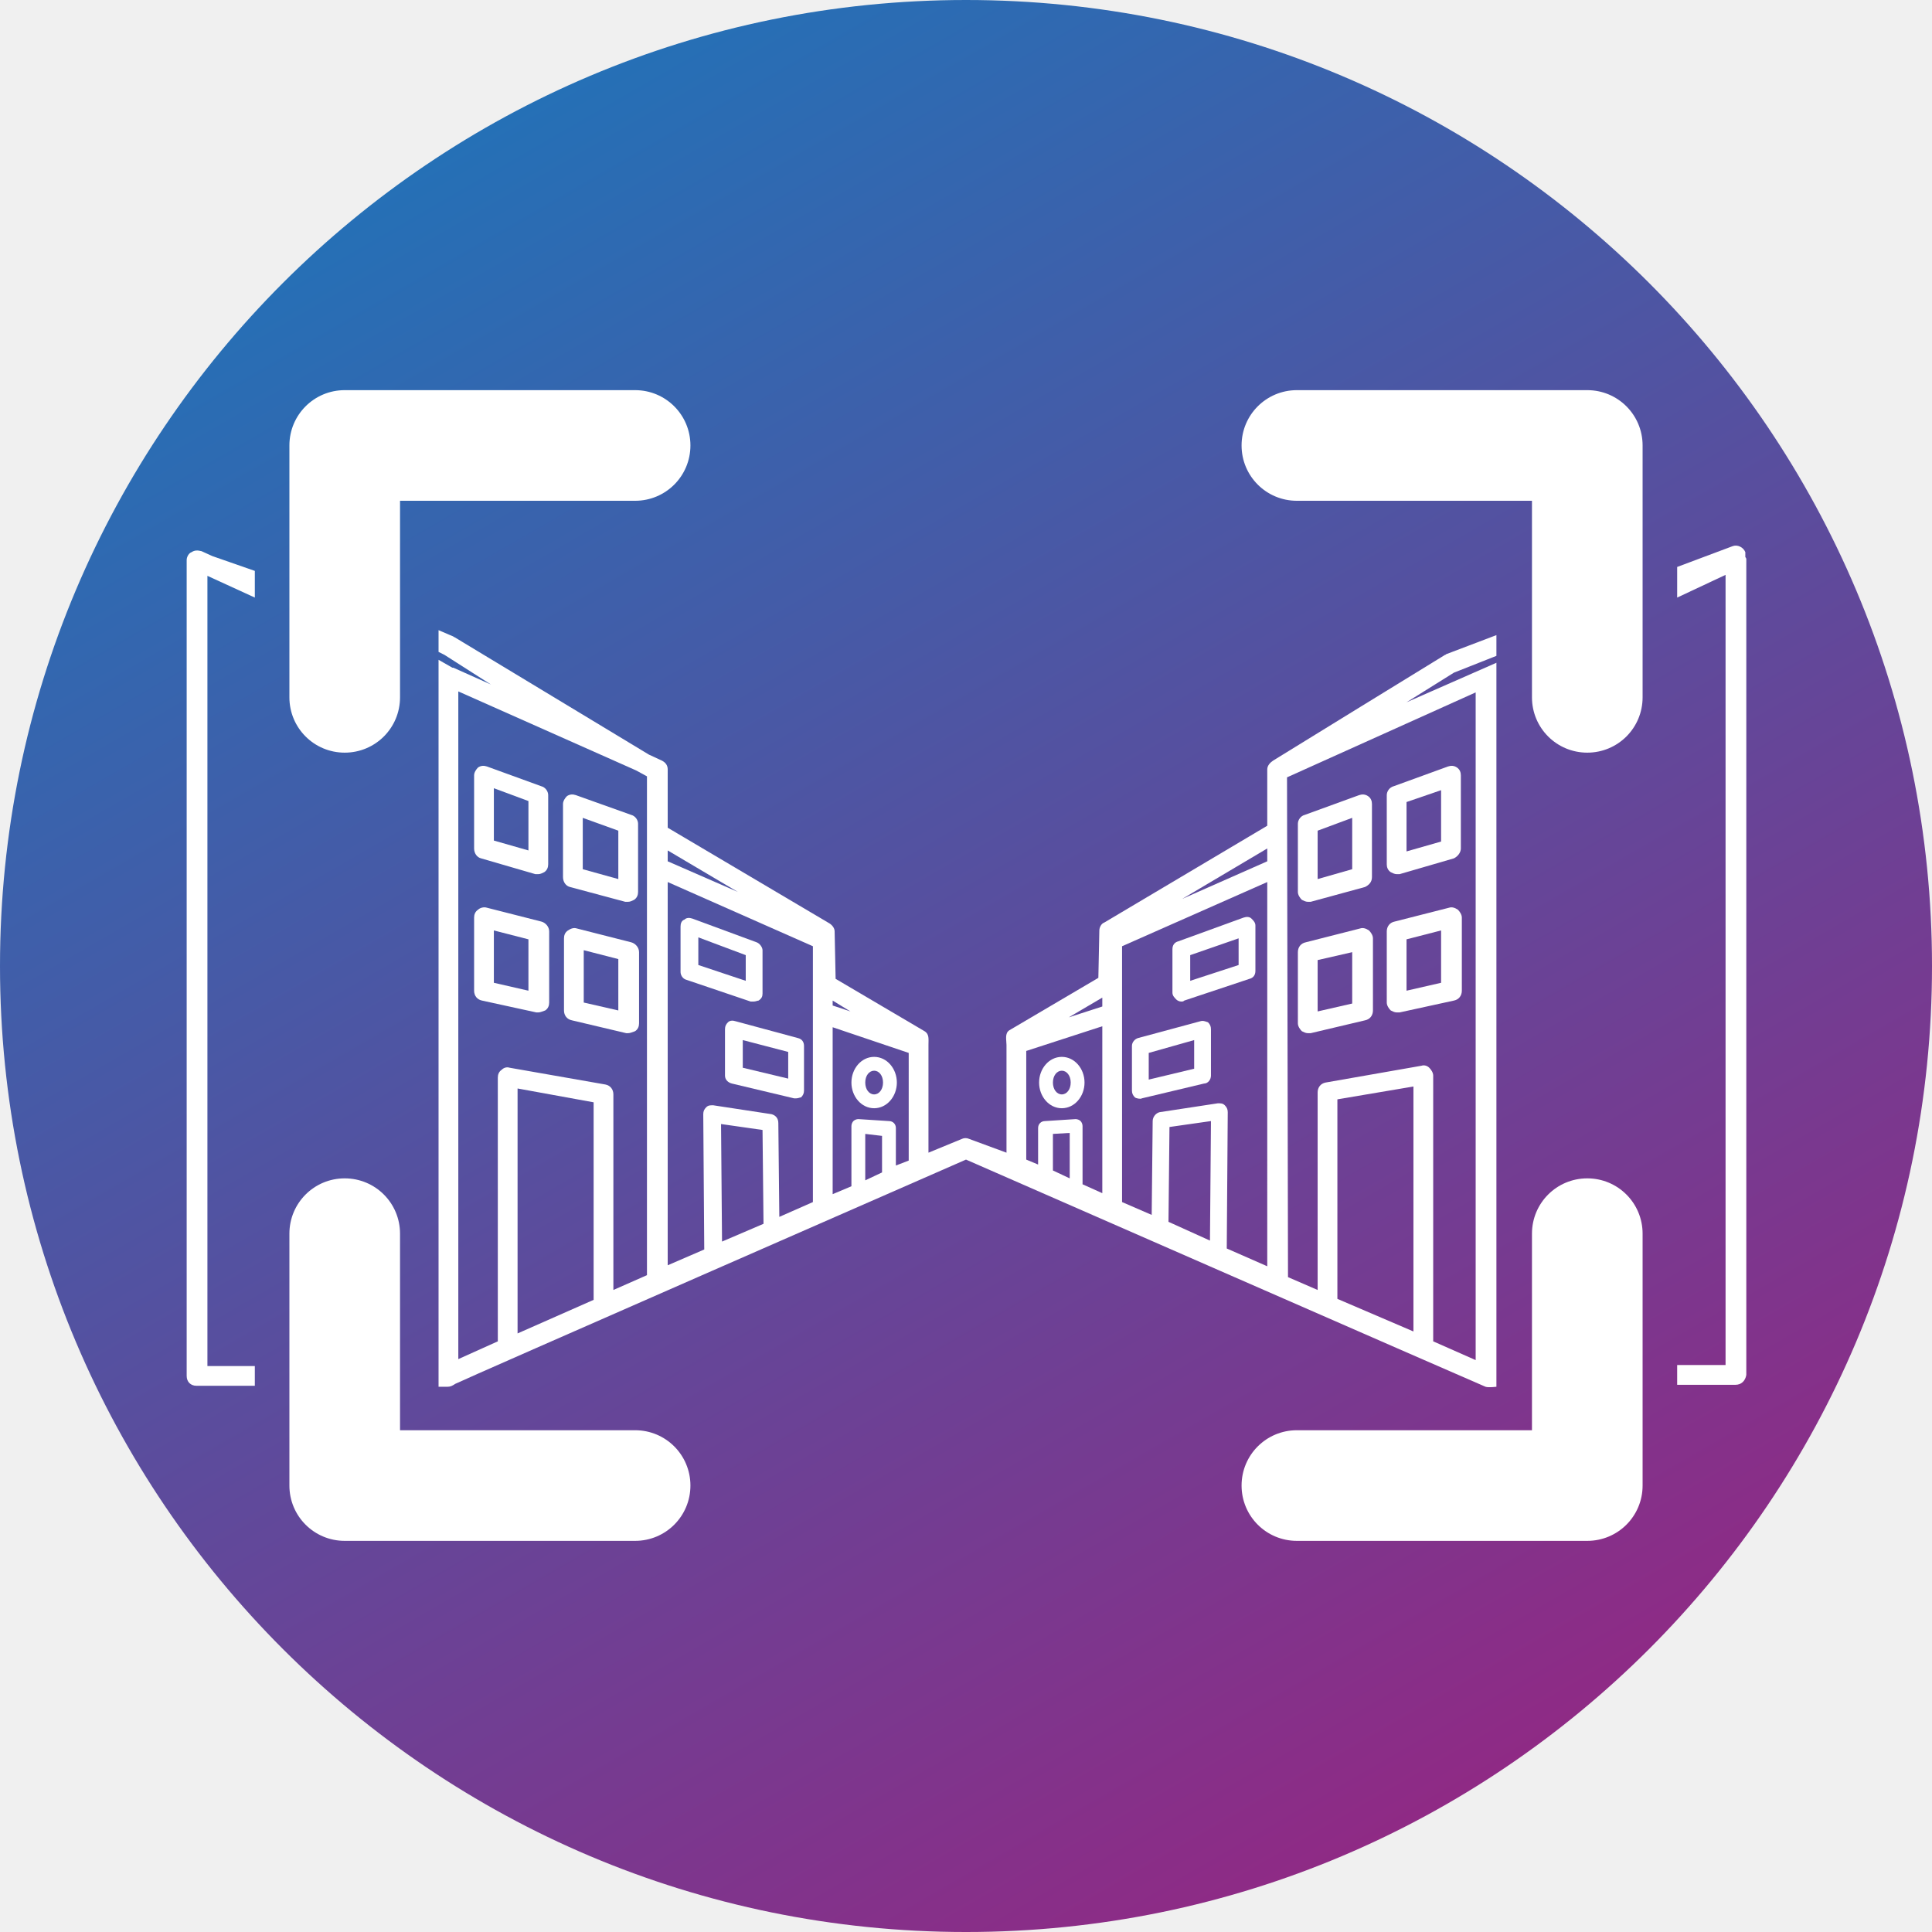
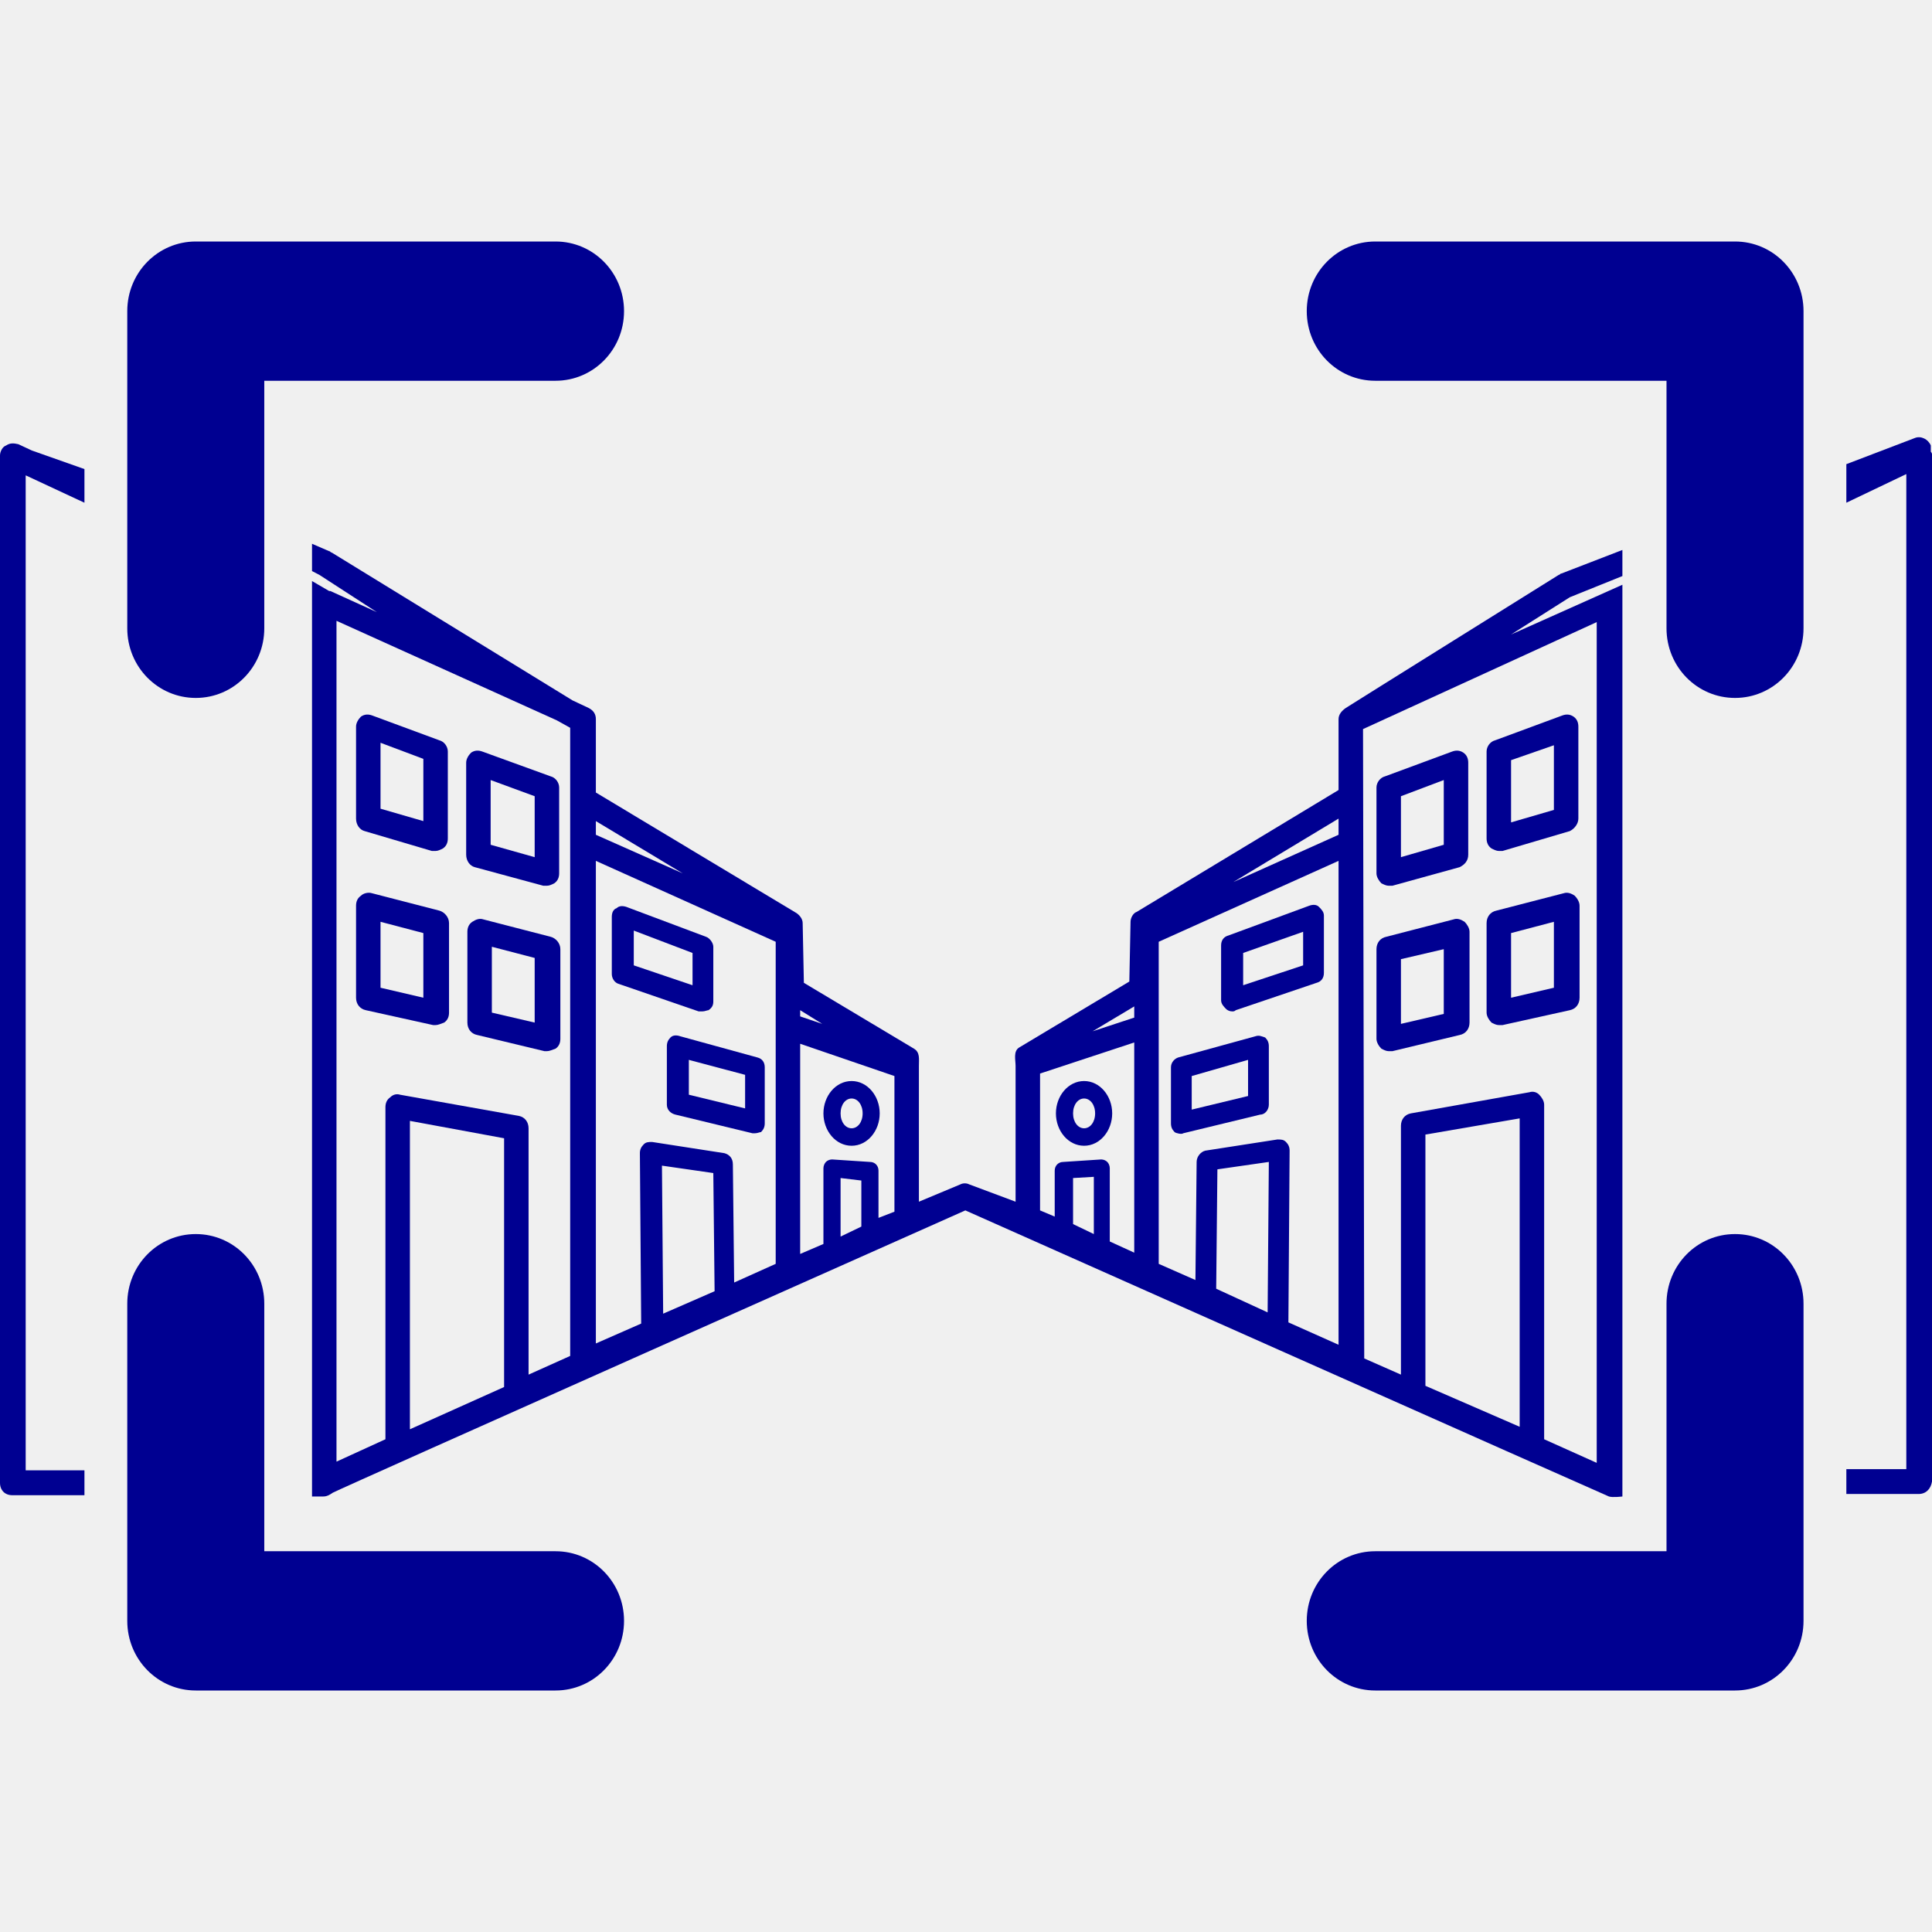
- <svg xmlns="http://www.w3.org/2000/svg" version="1.1" id="Calque_1" x="0px" y="0px" width="24" height="24" viewBox="0 0 1297.351 1297.351" xml:space="preserve">
-   <defs id="defs72">
-     <rect x="1150.384" y="2292.816" width="2107.888" height="701.887" id="rect141823" />
-     <rect x="411.883" y="1261.611" width="815.347" height="181.929" id="rect66775" />
-     <rect x="253.02" y="1213.035" width="2209.72" height="583.658" id="rect60279" />
-     <rect x="1150.384" y="2292.816" width="2551.008" height="701.391" id="rect141823-1" />
-     <linearGradient y2="62.289" x2="248.692" y1="231.711" x1="346.508" gradientUnits="userSpaceOnUse" id="SVGID_1_" gradientTransform="matrix(6.632676,0,0,6.632676,-1221.408,-713.6467)">
-       <stop id="stop4" style="stop-color:#8F2A85" offset="0" />
-       <stop id="stop6" style="stop-color:#2570B6" offset="1" />
-     </linearGradient>
-   </defs>
-   <style type="text/css" id="style2">
- 	.st0{fill:url(#SVGID_1_);}
- 	.st1{fill:#FFFFFF;}
- 	.st2{display:none;fill:none;stroke:#E62054;stroke-width:7.5;stroke-miterlimit:10;}
- </style>
-   <text y="-2248.819" style="font-style:normal;font-weight:normal;font-size:40px;line-height:125%;font-family:Sans;letter-spacing:0px;word-spacing:0px;white-space:pre;shape-inside:url(#rect60279);display:inline;fill:#000000;fill-opacity:1;stroke:none;stroke-width:1px;stroke-linecap:butt;stroke-linejoin:miter;stroke-opacity:1" id="text60277" xml:space="preserve" transform="matrix(0.9999989,0,0,0.9999989,-164.7199,-165.1847)" />
-   <text y="-4324.193" x="304.068" style="font-style:normal;font-weight:normal;font-size:89.806px;line-height:200%;font-family:Sans;letter-spacing:0px;word-spacing:0px;white-space:pre;shape-inside:url(#rect66775);display:inline;fill:#000000;fill-opacity:1;stroke:none;stroke-width:2.245px;stroke-linecap:butt;stroke-linejoin:miter;stroke-opacity:1" id="text66773" xml:space="preserve" transform="matrix(0.9999989,0,0,0.9999989,-164.7199,-165.1847)" />
-   <text y="-2248.517" x="-121.669" style="font-style:normal;font-weight:normal;font-size:40px;line-height:0;font-family:Sans;letter-spacing:0px;word-spacing:0px;white-space:pre;shape-inside:url(#rect141823);display:inline;fill:#000000;fill-opacity:1;stroke:none;stroke-width:1px;stroke-linecap:butt;stroke-linejoin:miter;stroke-opacity:1" id="text141821" xml:space="preserve" transform="matrix(0.9999989,0,0,0.9999989,-164.7199,-165.1847)" />
-   <text y="-3181.173" x="-158.84" style="font-style:normal;font-weight:normal;font-size:40px;line-height:0;font-family:Sans;letter-spacing:0px;word-spacing:0px;white-space:pre;shape-inside:url(#rect141823-1);display:inline;fill:#000000;fill-opacity:1;stroke:none;stroke-width:1px;stroke-linecap:butt;stroke-linejoin:miter;stroke-opacity:1" id="text141821-0" xml:space="preserve" transform="matrix(0.9999989,0,0,0.9999989,-164.7199,-165.1847)" />
-   <path style="display:none;fill:none;stroke:#e62054;stroke-width:49.745;stroke-miterlimit:10" id="path49" d="m 1065.871,503.42 c -19.235,0 -35.153,-15.918 -35.153,-35.153 V 334.287 H 870.87 c -19.235,0 -35.153,-15.918 -35.153,-35.153 0,-19.235 15.918,-35.153 35.153,-35.153 H 1065.871 c 19.235,0 35.153,15.918 35.153,35.153 v 169.133 c 0.663,19.235 -15.255,35.153 -35.153,35.153 z" class="st2" />
-   <path style="display:none;fill:none;stroke:#e62054;stroke-width:49.745;stroke-miterlimit:10" id="path53" d="M 426.481,1032.708 H 231.48 c -19.235,0 -35.153,-15.918 -35.153,-35.153 V 828.421 c 0,-19.235 15.918,-35.153 35.153,-35.153 19.235,0 35.153,15.918 35.153,35.153 v 133.317 h 159.847 c 19.235,0 35.153,15.918 35.153,35.153 0,19.235 -15.255,35.816 -35.153,35.816 z" class="st2" />
-   <path style="display:none;fill:none;stroke:#e62054;stroke-width:49.745;stroke-miterlimit:10" id="path57" d="m 231.48,503.42 c -19.235,0 -35.153,-15.918 -35.153,-35.153 V 299.134 c 0,-19.235 15.918,-35.153 35.153,-35.153 h 195.001 c 19.235,0 35.153,15.918 35.153,35.153 0,19.235 -15.918,35.153 -35.153,35.153 h -159.847 v 133.317 c 0.663,19.898 -15.255,35.816 -35.153,35.816 z" class="st2" />
-   <path style="display:none;fill:none;stroke:#e62054;stroke-width:49.745;stroke-miterlimit:10" id="path61" d="M 1065.871,1032.708 H 870.87 c -19.235,0 -35.153,-15.918 -35.153,-35.153 0,-19.235 15.918,-35.153 35.153,-35.153 H 1030.718 V 829.085 c 0,-19.235 15.918,-35.153 35.153,-35.153 19.235,0 35.153,15.918 35.153,35.153 v 169.133 c 0.663,18.571 -15.255,34.49 -35.153,34.49 z" class="st2" />
-   <g id="g1" transform="translate(-103.8008,387.319)">
-     <circle style="fill:url(#SVGID_1_);stroke-width:6.633" id="circle9" r="648.676" cy="261.357" cx="752.477" class="st0" />
-     <path style="fill:#ffffff;stroke-width:6.633" id="path11" d="m 465.282,199.673 c -0.663,0 -1.327,0 -1.99,0 l -36.48,-10.612 c -2.653,-0.663 -4.643,-3.316 -4.643,-6.633 v -49.082 c 0,-1.99 1.327,-3.98 2.653,-5.306 1.99,-1.327 3.98,-1.327 5.969,-0.663 l 36.48,13.265 c 2.653,0.663 4.643,3.316 4.643,5.969 v 46.429 c 0,1.99 -0.663,3.98 -2.653,5.306 -1.327,0.663 -2.653,1.327 -3.98,1.327 z m -29.847,-22.551 23.214,6.633 v -33.163 l -23.214,-8.622 z" class="st1" />
-     <path style="fill:#ffffff;stroke-width:6.633" id="path13" d="m 465.282,292.53 c -0.663,0 -0.663,0 -1.327,0 l -36.48,-7.959 c -3.316,-0.663 -5.306,-3.316 -5.306,-6.633 V 228.857 c 0,-1.99 0.663,-3.98 2.653,-5.306 1.327,-1.327 3.98,-1.99 5.969,-1.327 l 36.48,9.286 c 2.653,0.663 5.306,3.316 5.306,6.633 v 47.755 c 0,1.99 -0.663,3.98 -2.653,5.306 -1.99,0.663 -3.316,1.327 -4.643,1.327 z m -29.847,-19.898 23.214,5.306 v -34.49 l -23.214,-5.969 z" class="st1" />
-     <path style="fill:#ffffff;stroke-width:6.633" id="path15" d="m 525.639,306.459 c -0.663,0 -1.327,0 -1.327,0 l -36.48,-8.622 c -3.316,-0.663 -5.306,-3.316 -5.306,-6.633 v -48.419 c 0,-1.99 0.663,-3.98 2.653,-5.306 1.99,-1.327 3.98,-1.99 5.969,-1.327 l 36.48,9.286 c 2.653,0.663 5.306,3.316 5.306,6.633 v 47.755 c 0,1.99 -0.663,3.98 -2.653,5.306 -1.99,0.663 -3.316,1.327 -4.643,1.327 z m -29.847,-20.561 23.214,5.306 v -34.49 l -23.214,-5.969 z" class="st1" />
-     <path style="fill:#ffffff;stroke-width:6.633" id="path17" d="m 609.874,285.234 c -0.663,0 -1.327,0 -1.99,0 l -43.112,-14.592 c -2.653,-0.663 -3.98,-3.316 -3.98,-5.306 v -30.51 c 0,-1.99 0.663,-3.98 2.653,-4.643 1.327,-1.327 3.316,-1.327 5.306,-0.663 l 43.112,15.918 c 1.99,0.663 3.98,3.316 3.98,5.306 v 29.184 c 0,1.99 -0.663,3.316 -2.653,4.643 -0.663,0 -1.99,0.663 -3.316,0.663 z m -37.143,-24.541 31.837,10.612 v -17.245 l -31.837,-11.939 z" class="st1" />
-     <path style="fill:#ffffff;stroke-width:6.633" id="path19" d="m 638.394,350.235 c -0.663,0 -0.663,0 -1.327,0 l -41.786,-9.949 c -2.653,-0.663 -4.643,-2.653 -4.643,-5.306 v -31.174 c 0,-1.99 0.663,-3.316 1.99,-4.643 1.327,-1.327 3.316,-1.327 5.306,-0.663 l 41.786,11.276 c 2.653,0.663 3.98,2.653 3.98,5.306 v 29.847 c 0,1.99 -0.663,3.316 -1.99,4.643 -0.663,0 -1.99,0.663 -3.316,0.663 z m -35.816,-20.561 30.51,7.296 V 319.061 l -30.51,-7.959 z" class="st1" />
-     <path style="fill:#ffffff;stroke-width:6.633" id="path21" d="m 525.639,218.244 c -0.663,0 -1.327,0 -1.99,0 l -37.143,-9.949 c -2.653,-0.663 -4.643,-3.316 -4.643,-6.633 v -49.082 c 0,-1.99 1.327,-3.98 2.653,-5.306 1.99,-1.327 3.98,-1.327 5.969,-0.663 l 37.143,13.265 c 2.653,0.663 4.643,3.316 4.643,5.969 v 45.765 c 0,1.99 -0.663,3.98 -2.653,5.306 -1.327,0.663 -2.653,1.327 -3.98,1.327 z m -30.51,-21.888 23.878,6.633 v -32.5 l -23.878,-8.622 z" class="st1" />
-     <path style="fill:#ffffff;stroke-width:6.633" id="path23" d="m 690.793,356.867 c -8.622,0 -15.255,-7.959 -15.255,-17.245 0,-9.286 6.633,-17.245 15.255,-17.245 8.622,0 15.255,7.959 15.255,17.245 0,9.286 -6.633,17.245 -15.255,17.245 z m 0,-25.204 c -3.316,0 -5.969,3.316 -5.969,7.959 0,4.643 2.653,7.959 5.969,7.959 3.316,0 5.969,-3.316 5.969,-7.959 0,-4.643 -2.653,-7.959 -5.969,-7.959 z" class="st1" />
-     <path style="fill:#ffffff;stroke-width:6.633" id="path25" d="m 1041.661,199.673 c -1.327,0 -2.653,-0.663 -3.98,-1.327 -1.99,-1.327 -2.653,-3.316 -2.653,-5.306 v -46.429 c 0,-2.653 1.99,-5.306 4.643,-5.969 l 36.48,-13.265 c 1.99,-0.663 3.98,-0.663 5.969,0.663 1.99,1.327 2.653,3.316 2.653,5.306 v 49.082 c 0,2.653 -1.99,5.306 -4.643,6.633 l -36.48,10.612 c -0.663,0 -1.327,0 -1.99,0 z m 6.633,-48.419 v 33.163 l 23.214,-6.633 v -34.49 z" class="st1" />
-     <path style="fill:#ffffff;stroke-width:6.633" id="path27" d="m 1041.661,292.53 c -1.327,0 -2.653,-0.663 -3.98,-1.327 -1.327,-1.327 -2.653,-3.316 -2.653,-5.306 v -47.755 c 0,-3.316 1.99,-5.969 5.306,-6.633 l 36.48,-9.286 c 1.99,-0.663 3.98,0 5.969,1.327 1.327,1.327 2.653,3.316 2.653,5.306 v 49.082 c 0,3.316 -1.99,5.969 -5.306,6.633 l -36.48,7.959 c -1.327,0 -1.327,0 -1.99,0 z m 6.633,-49.082 v 34.49 l 23.214,-5.306 v -35.153 z" class="st1" />
-     <path style="fill:#ffffff;stroke-width:6.633" id="path29" d="m 981.967,306.459 c -1.327,0 -2.653,-0.663 -3.98,-1.327 -1.327,-1.327 -2.653,-3.316 -2.653,-5.306 v -47.755 c 0,-3.316 1.99,-5.969 5.306,-6.633 l 36.48,-9.286 c 1.99,-0.663 3.98,0 5.969,1.327 1.327,1.327 2.653,3.316 2.653,5.306 v 48.419 c 0,3.316 -1.99,5.969 -5.306,6.633 l -36.48,8.622 c -0.663,0 -1.327,0 -1.99,0 z m 6.633,-49.082 v 34.49 l 23.214,-5.306 v -34.49 z" class="st1" />
-     <path style="fill:#ffffff;stroke-width:6.633" id="path31" d="m 897.069,285.234 c -1.327,0 -2.653,-0.663 -3.316,-1.327 -1.327,-1.327 -2.653,-2.653 -2.653,-4.643 v -29.184 c 0,-2.653 1.327,-4.643 3.98,-5.306 l 43.776,-15.918 c 1.99,-0.663 3.98,-0.663 5.306,0.663 1.327,1.327 2.653,2.653 2.653,4.643 v 30.51 c 0,2.653 -1.327,4.643 -3.98,5.306 l -43.776,14.592 c -0.663,0.663 -1.327,0.663 -1.99,0.663 z m 5.969,-31.174 v 17.245 l 32.5,-10.612 v -17.908 z" class="st1" />
-     <path style="fill:#ffffff;stroke-width:6.633" id="path33" d="m 865.895,349.571 c -1.327,-1.327 -1.99,-2.653 -1.99,-4.643 v -29.847 c 0,-2.653 1.99,-4.643 3.98,-5.306 l 41.786,-11.276 c 1.99,-0.663 3.316,0 5.306,0.663 1.327,1.327 1.99,2.653 1.99,4.643 v 31.174 c 0,2.653 -1.99,5.306 -4.643,5.306 l -41.786,9.949 c -0.663,0.663 -3.98,0 -4.643,-0.663 z m 9.286,-29.847 v 17.908 l 30.51,-7.296 v -19.235 z" class="st1" />
-     <path style="fill:#ffffff;stroke-width:6.633" id="path35" d="m 981.967,218.244 c -1.327,0 -2.653,-0.663 -3.98,-1.327 -1.327,-1.327 -2.653,-3.316 -2.653,-5.306 v -45.765 c 0,-2.653 1.99,-5.306 4.643,-5.969 l 36.48,-13.265 c 1.99,-0.663 3.98,-0.663 5.969,0.663 1.99,1.327 2.653,3.316 2.653,5.306 v 49.082 c 0,3.316 -1.99,5.306 -4.643,6.633 l -36.48,9.949 c -0.663,0 -1.327,0 -1.99,0 z m 6.633,-47.755 v 32.5 l 23.214,-6.633 v -34.49 z" class="st1" />
-     <path style="fill:#ffffff;stroke-width:6.633" id="path37" d="m 816.813,356.867 c -8.622,0 -15.255,-7.959 -15.255,-17.245 0,-9.286 6.633,-17.245 15.255,-17.245 8.622,0 15.255,7.959 15.255,17.245 0,9.286 -6.633,17.245 -15.255,17.245 z m 0,-25.204 c -3.316,0 -5.969,3.316 -5.969,7.959 0,4.643 2.653,7.959 5.969,7.959 3.316,0 5.969,-3.316 5.969,-7.959 0,-4.643 -2.653,-7.959 -5.969,-7.959 z" class="st1" />
-     <path style="fill:#ffffff;stroke-width:6.633" id="path39" d="m 1275.795,-13.236 c 0,-1.327 0,-1.99 0,-3.316 -1.327,-3.316 -5.306,-5.306 -8.623,-3.98 l -37.143,13.929 V 7.325 13.958 l 32.5,-15.255 V 529.317 h -32.5 v 13.265 h 39.133 c 3.98,0 6.633,-2.653 7.296,-6.633 V -11.91 c 0,0 0,-0.663 -0.663,-1.327 z" class="st1" />
-     <path style="fill:#ffffff;stroke-width:6.633" id="path41" d="m 1108.651,53.091 v -13.929 l -33.163,12.602 c -0.663,0 -0.663,0.663 -1.327,0.663 0,0 -113.419,69.643 -115.409,70.97 -1.99,1.327 -3.98,3.316 -3.98,5.969 v 37.806 l -109.439,65 c -1.99,0.663 -3.316,3.316 -3.316,5.306 l -0.663,31.837 -59.694,35.153 c -3.316,1.99 -1.99,6.633 -1.99,9.949 0,3.316 0,72.296 0,72.296 l -25.204,-9.286 c -1.327,-0.663 -3.316,-0.663 -4.643,0 l -22.551,9.286 c 0,0 0,-71.633 0,-72.296 0,-3.98 0.663,-7.296 -2.653,-9.286 l -59.694,-35.153 -0.663,-31.837 c 0,-1.99 -1.327,-3.98 -3.316,-5.306 L 552.17,168.499 v -39.133 c 0,-2.653 -1.327,-4.643 -3.98,-5.969 l -8.622,-3.98 -130.664,-78.929 c -0.663,0 -0.663,-0.663 -1.327,-0.663 l -9.286,-3.98 v 14.592 l 3.98,1.99 31.174,19.898 -25.204,-11.276 c -0.663,0 -0.663,0 -0.663,0 l -9.286,-5.306 v 15.918 458.981 13.265 h 5.969 c 1.99,0 3.316,-0.663 5.306,-1.99 1.99,-1.327 342.909,-150.562 342.909,-150.562 0,0 346.889,151.888 348.879,152.552 1.99,0.663 7.296,0 7.296,0 V 530.643 71.662 57.734 l -60.357,26.531 31.837,-19.898 z M 502.425,485.541 451.353,508.092 V 343.602 l 51.072,9.286 z m 35.816,-290.511 v 273.93 l -22.551,9.949 V 347.582 c 0,-3.316 -1.99,-5.969 -5.306,-6.633 l -64.337,-11.276 c -1.99,-0.663 -3.98,0 -5.306,1.327 -1.99,1.327 -2.653,3.316 -2.653,5.306 v 177.092 l -26.531,11.939 V 76.968 l 119.388,53.061 7.296,3.98 z m 13.929,-11.276 47.092,27.857 -47.092,-20.561 z m 35.816,183.725 27.857,3.98 0.663,63.01 -27.857,11.939 z m 61.684,-76.939 c 0,0.663 0,1.99 0,2.653 v 126.684 l -22.551,9.949 -0.663,-63.01 c 0,-3.316 -1.99,-5.306 -4.643,-5.969 L 582.68,354.877 c -1.99,0 -3.316,0 -4.643,1.327 -1.327,1.327 -1.99,2.653 -1.99,4.643 l 0.663,90.868 -24.541,10.612 V 204.979 l 97.5,43.112 z m 13.265,-5.969 11.939,7.296 -11.939,-3.98 z m 33.163,115.409 -11.276,5.306 v -31.174 l 11.276,1.327 z m 17.908,-7.959 -8.622,3.316 V 370.133 c 0,-2.653 -1.99,-4.643 -4.643,-4.643 l -20.561,-1.327 c -1.327,0 -2.653,0.663 -3.316,1.327 -0.663,0.663 -1.327,1.99 -1.327,3.316 v 40.459 l -12.602,5.306 V 302.479 l 51.072,17.245 z m 108.113,11.939 -11.276,-5.306 v -24.541 l 11.276,-0.663 z m 21.888,9.949 -13.265,-5.969 v -39.133 c 0,-1.327 -0.663,-2.653 -1.327,-3.316 -0.663,-0.663 -1.99,-1.327 -3.316,-1.327 l -20.561,1.327 c -2.653,0 -4.643,1.99 -4.643,4.643 v 24.541 l -7.959,-3.316 v -72.959 l 51.072,-16.582 z m 0,-125.358 -22.551,7.296 22.551,-13.265 z m 72.296,157.194 -27.857,-12.602 0.663,-63.674 27.857,-3.98 z m 38.47,17.245 -27.194,-11.939 0.663,-91.531 c 0,-1.99 -0.663,-3.316 -1.99,-4.643 -1.327,-1.327 -2.653,-1.327 -4.643,-1.327 l -39.133,5.969 c -2.653,0.663 -4.643,3.316 -4.643,5.969 l -0.663,63.01 -19.898,-8.622 v -126.684 -45.102 l 97.5,-43.112 z m 0,-271.94 -57.041,25.204 57.041,-33.827 z M 1001.865,484.878 V 350.898 l 51.072,-8.622 V 506.766 Z M 1094.723,77.632 V 526 l -28.52,-12.602 V 334.979 c 0,-1.99 -1.327,-3.98 -2.653,-5.306 -1.327,-1.327 -3.316,-1.99 -5.306,-1.327 l -64.337,11.276 c -3.316,0.663 -5.306,3.316 -5.306,6.633 v 132.654 l -19.898,-8.622 -0.663,-335.613 z" class="st1" />
-     <path style="fill:#ffffff;stroke-width:6.633" id="path43" d="M 243.087,-0.634 274.924,13.958 V 9.978 -3.95 l -28.521,-9.949 -7.296,-3.316 c -2.653,-0.663 -4.643,-0.663 -6.633,0.663 -1.99,0.663 -3.316,3.316 -3.316,5.306 V 536.613 c 0,3.98 2.653,6.633 6.633,6.633 h 39.133 V 529.98 h -31.837 z" class="st1" />
-     <path style="fill:#ffffff;stroke-width:6.633" id="path51" d="m 1169.672,118.091 c -20.561,0 -37.143,-16.582 -37.143,-37.143 V -51.042 H 974.671 c -20.561,0 -37.143,-16.582 -37.143,-37.143 0,-20.561 16.582,-37.143 37.143,-37.143 h 195.001 c 20.561,0 37.143,16.582 37.143,37.143 V 80.948 c 0,20.561 -16.582,37.143 -37.143,37.143 z" class="st1" />
-     <path style="fill:#ffffff;stroke-width:6.633" id="path55" d="M 530.282,647.378 H 335.281 c -20.561,0 -37.143,-16.582 -37.143,-37.143 V 441.102 c 0,-20.561 16.582,-37.143 37.143,-37.143 20.561,0 37.143,16.582 37.143,37.143 v 131.99 h 157.858 c 20.561,0 37.143,16.582 37.143,37.143 0,20.561 -16.582,37.143 -37.143,37.143 z" class="st1" />
-     <path style="fill:#ffffff;stroke-width:6.633" id="path59" d="m 335.281,118.091 c -20.561,0 -37.143,-16.582 -37.143,-37.143 V -88.185 c 0,-20.561 16.582,-37.143 37.143,-37.143 h 195.001 c 20.561,0 37.143,16.582 37.143,37.143 0,20.561 -16.582,37.143 -37.143,37.143 H 372.424 V 80.948 c 0,20.561 -16.582,37.143 -37.143,37.143 z" class="st1" />
-     <path style="fill:#ffffff;stroke-width:6.633" id="path63" d="M 1169.672,647.378 H 974.671 c -20.561,0 -37.143,-16.582 -37.143,-37.143 0,-20.561 16.582,-37.143 37.143,-37.143 H 1132.529 V 441.102 c 0,-20.561 16.582,-37.143 37.143,-37.143 20.561,0 37.143,16.582 37.143,37.143 v 169.133 c 0,20.561 -16.582,37.143 -37.143,37.143 z" class="st1" />
-   </g>
+ <svg xmlns="http://www.w3.org/2000/svg" width="24" height="24" viewBox="0 0 24 24" fill="none">
+   <path d="M5.411 10.571C5.396 10.571 5.381 10.571 5.365 10.571L4.529 10.324C4.469 10.308 4.423 10.246 4.423 10.169V9.026C4.423 8.979 4.453 8.933 4.484 8.902C4.529 8.871 4.575 8.871 4.621 8.887L5.457 9.196C5.517 9.211 5.563 9.273 5.563 9.335V10.416C5.563 10.463 5.548 10.509 5.502 10.54C5.472 10.555 5.441 10.571 5.411 10.571ZM4.727 10.046L5.259 10.2V9.427L4.727 9.227V10.046Z" fill="#000091" />
+   <path d="M5.411 12.734C5.396 12.734 5.396 12.734 5.381 12.734L4.545 12.549C4.469 12.533 4.423 12.471 4.423 12.394V11.251C4.423 11.204 4.438 11.158 4.484 11.127C4.514 11.096 4.575 11.081 4.621 11.096L5.457 11.312C5.517 11.328 5.578 11.39 5.578 11.467V12.579C5.578 12.626 5.563 12.672 5.517 12.703C5.472 12.719 5.441 12.734 5.411 12.734ZM4.727 12.27L5.259 12.394V11.591L4.727 11.451V12.27Z" fill="#000091" />
+   <path d="M6.794 13.058C6.779 13.058 6.764 13.058 6.764 13.058L5.928 12.857C5.852 12.842 5.806 12.78 5.806 12.703V11.575C5.806 11.529 5.821 11.482 5.867 11.451C5.913 11.421 5.958 11.405 6.004 11.421L6.84 11.637C6.901 11.652 6.961 11.714 6.961 11.791V12.904C6.961 12.95 6.946 12.997 6.901 13.027C6.855 13.043 6.825 13.058 6.794 13.058ZM6.11 12.579L6.642 12.703V11.9L6.11 11.761V12.579Z" fill="#000091" />
+   <path d="M8.725 12.564C8.709 12.564 8.694 12.564 8.679 12.564L7.691 12.224C7.63 12.209 7.6 12.147 7.6 12.1V11.39C7.6 11.343 7.615 11.297 7.661 11.281C7.691 11.251 7.737 11.251 7.782 11.266L8.77 11.637C8.816 11.652 8.861 11.714 8.861 11.761V12.44C8.861 12.487 8.846 12.518 8.801 12.549C8.785 12.549 8.755 12.564 8.725 12.564ZM7.873 11.992L8.603 12.239V11.838L7.873 11.56V11.992Z" fill="#000091" />
+   <path d="M9.378 14.078C9.363 14.078 9.363 14.078 9.348 14.078L8.39 13.846C8.329 13.831 8.284 13.785 8.284 13.723V12.997C8.284 12.95 8.299 12.919 8.329 12.888C8.36 12.857 8.405 12.857 8.451 12.873L9.408 13.136C9.469 13.151 9.5 13.197 9.5 13.259V13.954C9.5 14.001 9.484 14.032 9.454 14.063C9.439 14.063 9.408 14.078 9.378 14.078ZM8.557 13.599L9.256 13.769V13.352L8.557 13.166V13.599Z" fill="#000091" />
+   <path d="M6.794 11.003C6.779 11.003 6.764 11.003 6.749 11.003L5.897 10.772C5.837 10.756 5.791 10.694 5.791 10.617V9.474C5.791 9.427 5.821 9.381 5.852 9.35C5.897 9.319 5.943 9.319 5.989 9.335L6.84 9.644C6.901 9.659 6.946 9.721 6.946 9.783V10.849C6.946 10.895 6.931 10.942 6.885 10.973C6.855 10.988 6.825 11.003 6.794 11.003ZM6.095 10.494L6.642 10.648V9.891L6.095 9.69V10.494Z" fill="#000091" />
+   <path d="M10.579 14.233C10.381 14.233 10.229 14.047 10.229 13.831C10.229 13.615 10.381 13.429 10.579 13.429C10.776 13.429 10.928 13.615 10.928 13.831C10.928 14.047 10.776 14.233 10.579 14.233ZM10.579 13.646C10.503 13.646 10.442 13.723 10.442 13.831C10.442 13.939 10.503 14.016 10.579 14.016C10.655 14.016 10.716 13.939 10.716 13.831C10.716 13.723 10.655 13.646 10.579 13.646Z" fill="#000091" />
+   <path d="M18.619 10.571C18.589 10.571 18.559 10.555 18.528 10.54C18.483 10.509 18.467 10.463 18.467 10.416V9.335C18.467 9.273 18.513 9.211 18.574 9.196L19.41 8.887C19.455 8.871 19.501 8.871 19.547 8.902C19.592 8.933 19.607 8.979 19.607 9.026V10.169C19.607 10.231 19.562 10.293 19.501 10.324L18.665 10.571C18.65 10.571 18.635 10.571 18.619 10.571ZM18.771 9.443V10.216L19.303 10.061V9.258L18.771 9.443Z" fill="#000091" />
+   <path d="M18.619 12.734C18.589 12.734 18.559 12.719 18.528 12.703C18.498 12.672 18.467 12.626 18.467 12.579V11.467C18.467 11.39 18.513 11.328 18.589 11.312L19.425 11.096C19.471 11.081 19.516 11.096 19.562 11.127C19.592 11.158 19.622 11.204 19.622 11.251V12.394C19.622 12.471 19.577 12.533 19.501 12.549L18.665 12.734C18.635 12.734 18.635 12.734 18.619 12.734ZM18.771 11.591V12.394L19.303 12.27V11.451L18.771 11.591Z" fill="#000091" />
+   <path d="M17.251 13.058C17.221 13.058 17.191 13.043 17.16 13.027C17.13 12.997 17.099 12.95 17.099 12.904V11.791C17.099 11.714 17.145 11.652 17.221 11.637L18.057 11.421C18.103 11.405 18.148 11.421 18.194 11.451C18.224 11.482 18.255 11.529 18.255 11.575V12.703C18.255 12.78 18.209 12.842 18.133 12.857L17.297 13.058C17.282 13.058 17.267 13.058 17.251 13.058ZM17.403 11.915V12.719L17.935 12.595V11.791L17.403 11.915Z" fill="#000091" />
+   <path d="M15.306 12.564C15.275 12.564 15.245 12.549 15.23 12.533C15.2 12.502 15.169 12.471 15.169 12.425V11.745C15.169 11.683 15.2 11.637 15.26 11.621L16.264 11.251C16.309 11.235 16.355 11.235 16.385 11.266C16.416 11.297 16.446 11.328 16.446 11.374V12.085C16.446 12.147 16.416 12.193 16.355 12.209L15.351 12.549C15.336 12.564 15.321 12.564 15.306 12.564ZM15.443 11.838V12.239L16.188 11.992V11.575L15.443 11.838Z" fill="#000091" />
+   <path d="M14.591 14.063C14.561 14.032 14.546 14.001 14.546 13.954V13.259C14.546 13.197 14.591 13.151 14.637 13.136L15.595 12.873C15.64 12.857 15.671 12.873 15.716 12.888C15.747 12.919 15.762 12.95 15.762 12.997V13.723C15.762 13.784 15.716 13.846 15.655 13.846L14.698 14.078C14.683 14.094 14.607 14.078 14.591 14.063ZM14.804 13.367V13.784L15.504 13.615V13.166L14.804 13.367Z" fill="#000091" />
+   <path d="M17.251 11.003C17.221 11.003 17.191 10.988 17.16 10.973C17.13 10.942 17.099 10.895 17.099 10.849V9.783C17.099 9.721 17.145 9.659 17.206 9.644L18.042 9.335C18.087 9.319 18.133 9.319 18.179 9.35C18.224 9.381 18.239 9.427 18.239 9.474V10.617C18.239 10.694 18.194 10.741 18.133 10.772L17.297 11.003C17.282 11.003 17.267 11.003 17.251 11.003ZM17.403 9.891V10.648L17.935 10.494V9.69L17.403 9.891Z" fill="#000091" />
+   <path d="M13.467 14.233C13.269 14.233 13.117 14.047 13.117 13.831C13.117 13.615 13.269 13.429 13.467 13.429C13.664 13.429 13.816 13.615 13.816 13.831C13.816 14.047 13.664 14.233 13.467 14.233ZM13.467 13.646C13.391 13.646 13.33 13.723 13.33 13.831C13.33 13.939 13.391 14.016 13.467 14.016C13.543 14.016 13.604 13.939 13.604 13.831C13.604 13.723 13.543 13.646 13.467 13.646Z" fill="#000091" />
+   <path d="M23.985 5.611C23.985 5.58 23.985 5.565 23.985 5.534C23.954 5.457 23.863 5.41 23.787 5.441L22.936 5.766V6.245L23.681 5.889V18.25H22.936V18.559H23.833C23.924 18.559 23.985 18.497 24 18.404V5.642C24 5.642 24 5.627 23.985 5.611Z" fill="#000091" />
+   <path d="M20.154 7.156V6.832L19.395 7.125C19.379 7.125 19.379 7.141 19.364 7.141C19.364 7.141 16.765 8.763 16.719 8.794C16.674 8.825 16.628 8.871 16.628 8.933V9.814L14.12 11.328C14.075 11.343 14.044 11.405 14.044 11.451L14.029 12.193L12.661 13.012C12.585 13.058 12.616 13.166 12.616 13.244C12.616 13.321 12.616 14.928 12.616 14.928L12.038 14.712C12.008 14.696 11.962 14.696 11.932 14.712L11.415 14.928C11.415 14.928 11.415 13.259 11.415 13.244C11.415 13.151 11.43 13.074 11.354 13.027L9.986 12.209L9.971 11.467C9.971 11.421 9.94 11.374 9.895 11.343L7.402 9.845V8.933C7.402 8.871 7.372 8.825 7.311 8.794L7.113 8.701L4.119 6.863C4.104 6.863 4.104 6.847 4.089 6.847L3.876 6.755V7.094L3.967 7.141L4.681 7.604L4.104 7.342C4.089 7.342 4.089 7.342 4.089 7.342L3.876 7.218V18.59H4.013C4.058 18.59 4.089 18.574 4.134 18.543C4.18 18.512 11.992 15.036 11.992 15.036C11.992 15.036 19.942 18.574 19.987 18.59C20.033 18.605 20.154 18.59 20.154 18.59V7.264L18.771 7.882L19.501 7.419L20.154 7.156ZM6.262 17.23L5.092 17.755V13.924L6.262 14.14V17.23ZM7.083 16.844L6.566 17.076V14.016C6.566 13.939 6.521 13.877 6.445 13.862L4.97 13.599C4.925 13.584 4.879 13.599 4.849 13.63C4.803 13.661 4.788 13.707 4.788 13.754V17.879L4.18 18.157V7.712L6.916 8.948L7.083 9.041V16.844ZM7.402 10.2L8.481 10.849L7.402 10.37V10.2ZM8.223 14.48L8.861 14.572L8.877 16.04L8.238 16.319L8.223 14.48ZM9.636 12.688C9.636 12.703 9.636 12.734 9.636 12.749V15.7L9.12 15.932L9.104 14.464C9.104 14.387 9.059 14.341 8.998 14.325L8.101 14.186C8.056 14.186 8.025 14.186 7.995 14.217C7.965 14.248 7.949 14.279 7.949 14.325L7.965 16.442L7.402 16.689V10.694L9.636 11.699V12.688ZM9.94 12.549L10.214 12.719L9.94 12.626V12.549ZM10.7 15.237L10.442 15.361V14.634L10.7 14.665V15.237ZM11.111 15.052L10.913 15.129V14.542C10.913 14.48 10.868 14.434 10.807 14.434L10.336 14.403C10.305 14.403 10.275 14.418 10.26 14.434C10.245 14.449 10.229 14.48 10.229 14.511V15.453L9.94 15.577V12.966L11.111 13.367V15.052ZM13.588 15.33L13.33 15.206V14.634L13.588 14.619V15.33ZM14.09 15.561L13.786 15.422V14.511C13.786 14.48 13.771 14.449 13.755 14.434C13.74 14.418 13.71 14.403 13.68 14.403L13.208 14.434C13.148 14.434 13.102 14.48 13.102 14.542V15.113L12.92 15.036V13.336L14.09 12.95V15.561ZM14.09 12.641L13.573 12.811L14.09 12.502V12.641ZM15.747 16.303L15.108 16.009L15.123 14.526L15.762 14.434L15.747 16.303ZM16.628 16.705L16.005 16.427L16.02 14.294C16.02 14.248 16.005 14.217 15.975 14.186C15.944 14.155 15.914 14.155 15.868 14.155L14.972 14.294C14.911 14.31 14.865 14.372 14.865 14.434L14.85 15.901L14.394 15.7V11.699L16.628 10.694V16.705ZM16.628 10.37L15.321 10.957L16.628 10.169V10.37ZM17.707 17.215V14.094L18.878 13.893V17.724L17.707 17.215ZM19.835 7.728V18.172L19.182 17.879V13.723C19.182 13.676 19.151 13.63 19.121 13.599C19.091 13.568 19.045 13.553 18.999 13.568L17.525 13.831C17.449 13.846 17.403 13.908 17.403 13.985V17.076L16.947 16.875L16.932 9.057L19.835 7.728Z" fill="#000091" />
+   <path d="M0.319 5.905L1.049 6.245V5.827L0.395 5.596L0.228 5.518C0.167 5.503 0.122 5.503 0.076 5.534C0.03 5.549 0 5.611 0 5.658V18.42C0 18.512 0.061 18.574 0.152 18.574H1.049V18.265H0.319V5.905Z" fill="#000091" />
+   <path d="M21.553 8.67C21.082 8.67 20.702 8.284 20.702 7.805V4.73H17.084C16.613 4.73 16.233 4.344 16.233 3.865C16.233 3.386 16.613 3 17.084 3H21.553C22.024 3 22.404 3.386 22.404 3.865V7.805C22.404 8.284 22.024 8.67 21.553 8.67Z" fill="#000091" />
+   <path d="M6.901 21H2.432C1.961 21 1.581 20.614 1.581 20.135V16.195C1.581 15.716 1.961 15.33 2.432 15.33C2.903 15.33 3.283 15.716 3.283 16.195V19.27H6.901C7.372 19.27 7.752 19.656 7.752 20.135C7.752 20.614 7.372 21 6.901 21Z" fill="#000091" />
+   <path d="M2.432 8.67C1.961 8.67 1.581 8.284 1.581 7.805V3.865C1.581 3.386 1.961 3 2.432 3H6.901C7.372 3 7.752 3.386 7.752 3.865C7.752 4.344 7.372 4.73 6.901 4.73H3.283V7.805C3.283 8.284 2.903 8.67 2.432 8.67Z" fill="#000091" />
+   <path d="M21.553 21H17.084C16.613 21 16.233 20.614 16.233 20.135C16.233 19.656 16.613 19.27 17.084 19.27H20.702V16.195C20.702 15.716 21.082 15.33 21.553 15.33C22.024 15.33 22.404 15.716 22.404 16.195V20.135C22.404 20.614 22.024 21 21.553 21Z" fill="#000091" />
</svg>
